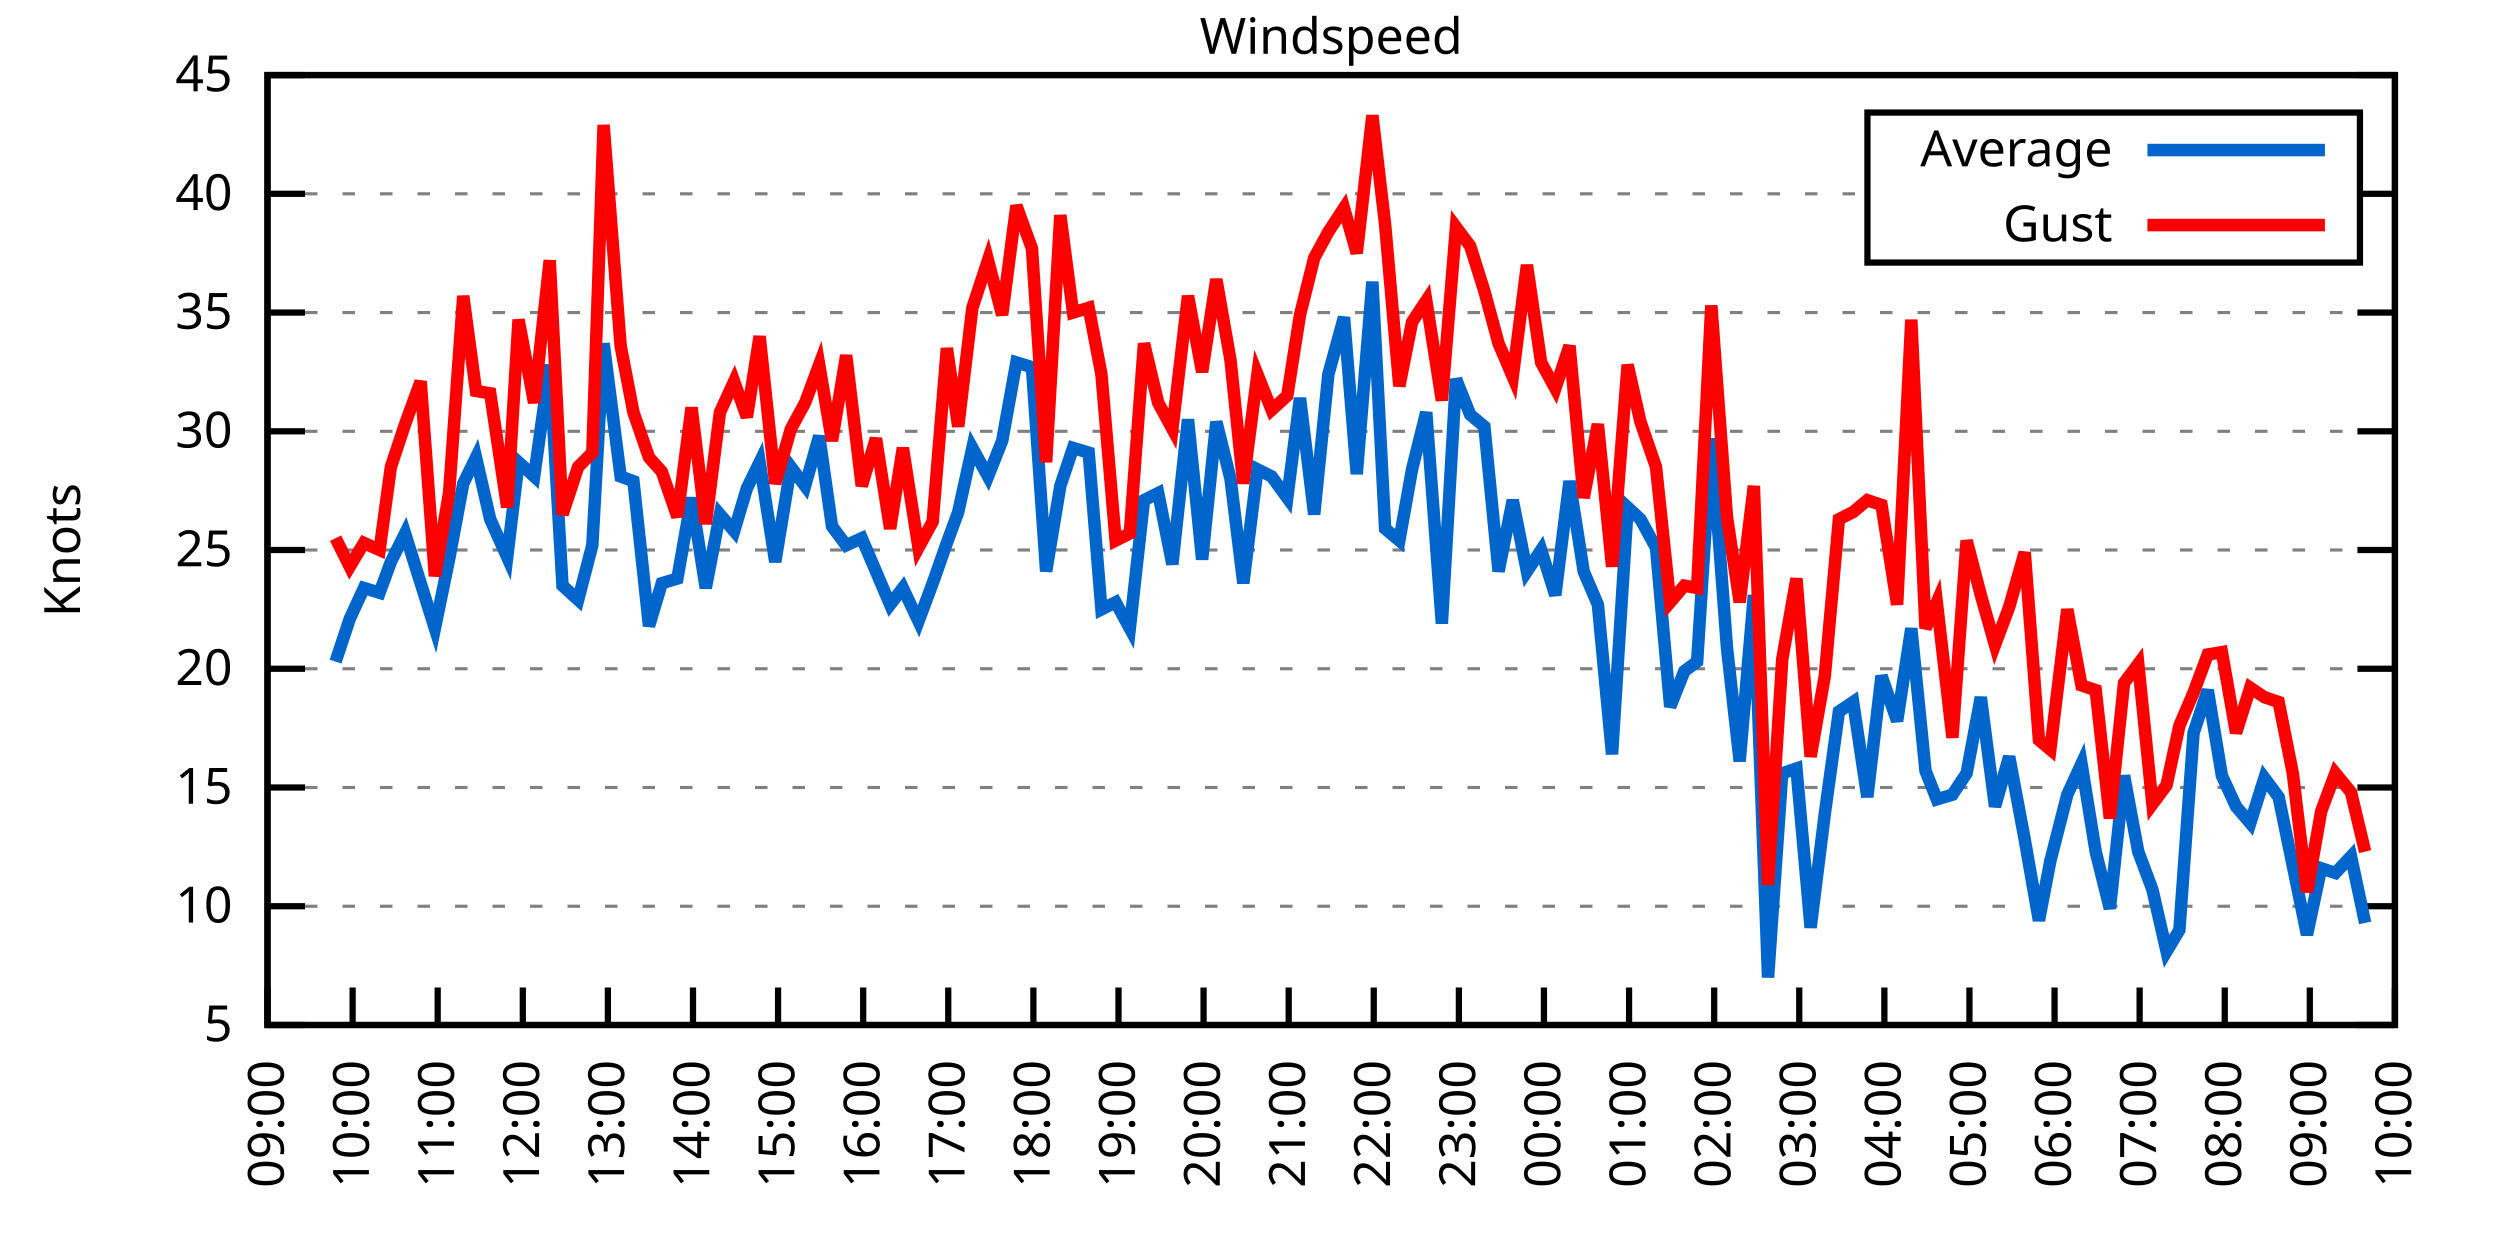
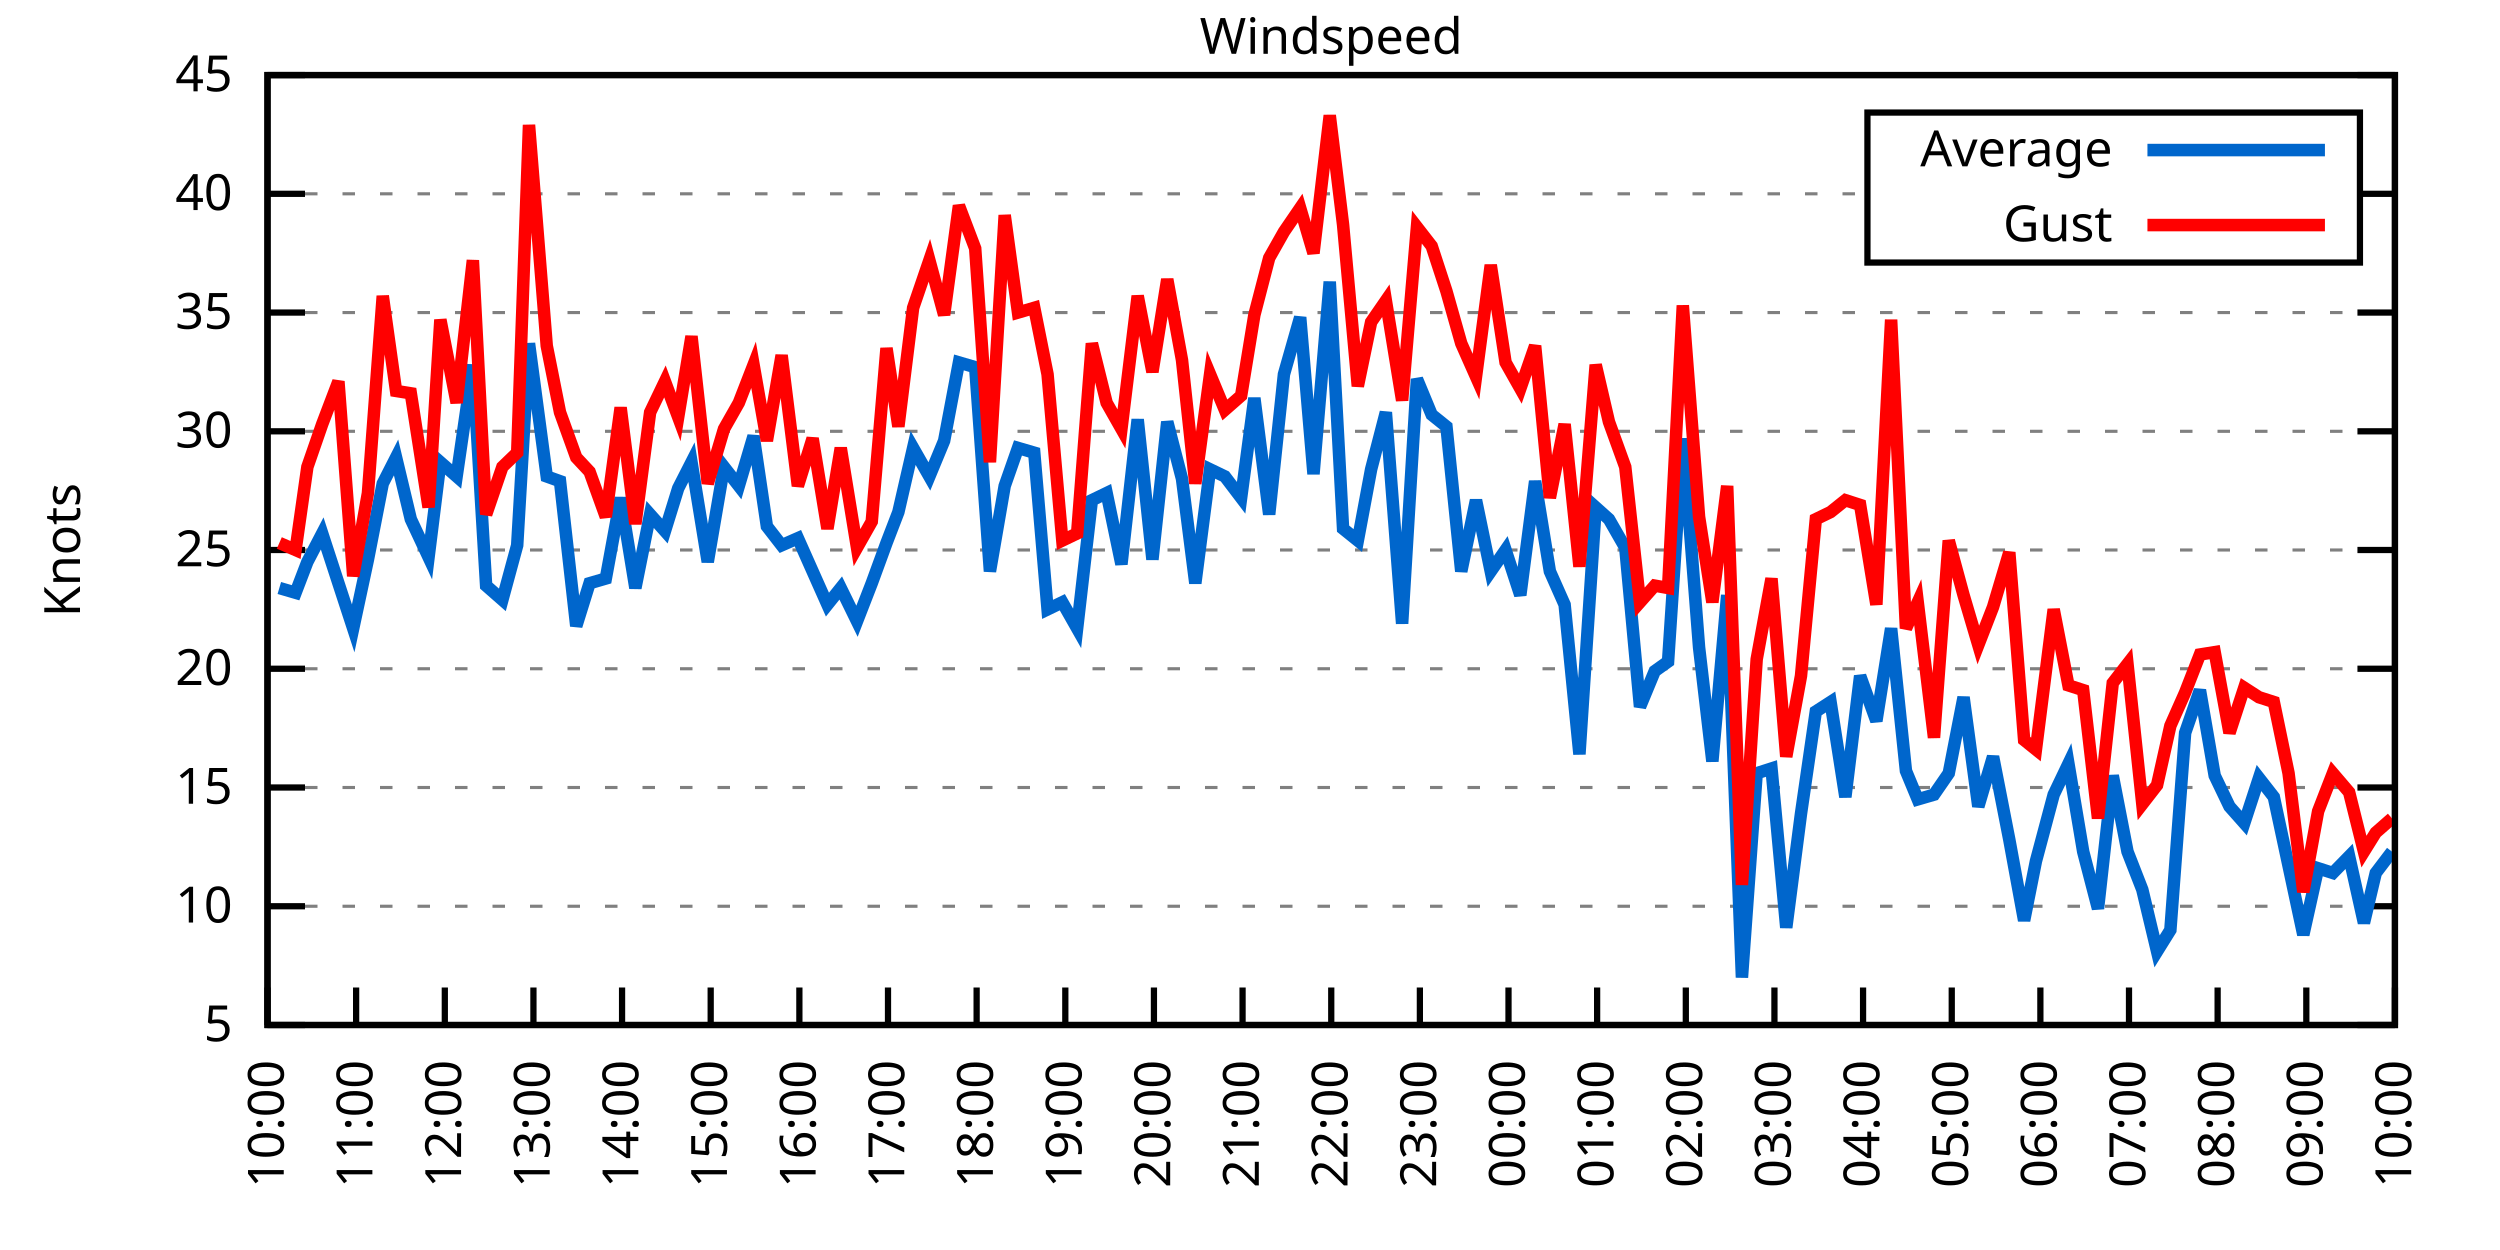
<svg xmlns="http://www.w3.org/2000/svg" xmlns:xlink="http://www.w3.org/1999/xlink" width="400" height="200" viewBox="0 0 400 200">
  <g id="gnuplot_canvas">
    <rect x="0" y="0" width="400" height="200" fill="none" />
    <defs>
      <circle id="gpDot" r="0.5" stroke-width="0.5" stroke="currentColor" />
      <path id="gpPt0" stroke-width="0.333" stroke="currentColor" d="M-1,0 h2 M0,-1 v2" />
      <path id="gpPt1" stroke-width="0.333" stroke="currentColor" d="M-1,-1 L1,1 M1,-1 L-1,1" />
      <path id="gpPt2" stroke-width="0.333" stroke="currentColor" d="M-1,0 L1,0 M0,-1 L0,1 M-1,-1 L1,1 M-1,1 L1,-1" />
      <rect id="gpPt3" stroke-width="0.333" stroke="currentColor" x="-1" y="-1" width="2" height="2" />
      <rect id="gpPt4" stroke-width="0.333" stroke="currentColor" fill="currentColor" x="-1" y="-1" width="2" height="2" />
      <circle id="gpPt5" stroke-width="0.333" stroke="currentColor" cx="0" cy="0" r="1" />
      <use xlink:href="#gpPt5" id="gpPt6" fill="currentColor" stroke="none" />
      <path id="gpPt7" stroke-width="0.333" stroke="currentColor" d="M0,-1.33 L-1.33,0.67 L1.33,0.67 z" />
      <use xlink:href="#gpPt7" id="gpPt8" fill="currentColor" stroke="none" />
      <use xlink:href="#gpPt7" id="gpPt9" stroke="currentColor" transform="rotate(180)" />
      <use xlink:href="#gpPt9" id="gpPt10" fill="currentColor" stroke="none" />
      <use xlink:href="#gpPt3" id="gpPt11" stroke="currentColor" transform="rotate(45)" />
      <use xlink:href="#gpPt11" id="gpPt12" fill="currentColor" stroke="none" />
      <path id="gpPt13" stroke-width="0.333" stroke="currentColor" d="M0,1.330 L1.265,0.411 L0.782,-1.067 L-0.782,-1.076 L-1.265,0.411 z" />
      <use xlink:href="#gpPt13" id="gpPt14" fill="currentColor" stroke="none" />
      <filter id="textbox" filterUnits="objectBoundingBox" x="0" y="0" height="1" width="1">
        <feFlood flood-color="white" flood-opacity="1" result="bgnd" />
        <feComposite in="SourceGraphic" in2="bgnd" operator="atop" />
      </filter>
      <filter id="greybox" filterUnits="objectBoundingBox" x="0" y="0" height="1" width="1">
        <feFlood flood-color="lightgrey" flood-opacity="1" result="grey" />
        <feComposite in="SourceGraphic" in2="grey" operator="atop" />
      </filter>
    </defs>
    <g fill="none" color="white" stroke="currentColor" stroke-width="1.00" stroke-linecap="butt" stroke-linejoin="miter">
</g>
    <g fill="none" color="black" stroke="currentColor" stroke-width="1.00" stroke-linecap="butt" stroke-linejoin="miter">
      <g stroke="none" shape-rendering="crispEdges">
        <polygon fill="rgb(255, 255, 255)" points="42.80,164.00 383.18,164.00 383.18,12.02 42.80,12.02 " />
      </g>
    </g>
    <g fill="none" color="black" stroke="currentColor" stroke-width="1.00" stroke-linecap="butt" stroke-linejoin="miter">
</g>
    <g fill="none" color="black" stroke="black" stroke-width="0.50" stroke-linecap="butt" stroke-linejoin="miter">
</g>
    <g fill="none" color="gray" stroke="currentColor" stroke-width="0.50" stroke-linecap="butt" stroke-linejoin="miter">
      <path stroke="gray" stroke-dasharray="2,4" class="gridline" d="M42.80,164.00 L383.19,164.00  " />
    </g>
    <g fill="none" color="gray" stroke="gray" stroke-width="1.00" stroke-linecap="butt" stroke-linejoin="miter">
</g>
    <g fill="none" color="black" stroke="currentColor" stroke-width="1.00" stroke-linecap="butt" stroke-linejoin="miter">
      <path stroke="black" d="M42.80,164.00 L48.80,164.00 M383.19,164.00 L377.19,164.00  " />
      <g transform="translate(37.20,166.60)" stroke="none" fill="black" font-family="Sans" font-size="8.00" text-anchor="end">
        <text>
          <tspan font-family="Sans"> 5</tspan>
        </text>
      </g>
    </g>
    <g fill="none" color="black" stroke="currentColor" stroke-width="1.00" stroke-linecap="butt" stroke-linejoin="miter">
</g>
    <g fill="none" color="black" stroke="black" stroke-width="0.50" stroke-linecap="butt" stroke-linejoin="miter">
</g>
    <g fill="none" color="gray" stroke="currentColor" stroke-width="0.50" stroke-linecap="butt" stroke-linejoin="miter">
      <path stroke="gray" stroke-dasharray="2,4" class="gridline" d="M42.80,145.00 L383.19,145.00  " />
    </g>
    <g fill="none" color="gray" stroke="gray" stroke-width="1.00" stroke-linecap="butt" stroke-linejoin="miter">
</g>
    <g fill="none" color="black" stroke="currentColor" stroke-width="1.00" stroke-linecap="butt" stroke-linejoin="miter">
      <path stroke="black" d="M42.80,145.00 L48.80,145.00 M383.19,145.00 L377.19,145.00  " />
      <g transform="translate(37.20,147.60)" stroke="none" fill="black" font-family="Sans" font-size="8.00" text-anchor="end">
        <text>
          <tspan font-family="Sans"> 10</tspan>
        </text>
      </g>
    </g>
    <g fill="none" color="black" stroke="currentColor" stroke-width="1.00" stroke-linecap="butt" stroke-linejoin="miter">
</g>
    <g fill="none" color="black" stroke="black" stroke-width="0.50" stroke-linecap="butt" stroke-linejoin="miter">
</g>
    <g fill="none" color="gray" stroke="currentColor" stroke-width="0.50" stroke-linecap="butt" stroke-linejoin="miter">
      <path stroke="gray" stroke-dasharray="2,4" class="gridline" d="M42.80,126.00 L383.19,126.00  " />
    </g>
    <g fill="none" color="gray" stroke="gray" stroke-width="1.00" stroke-linecap="butt" stroke-linejoin="miter">
</g>
    <g fill="none" color="black" stroke="currentColor" stroke-width="1.00" stroke-linecap="butt" stroke-linejoin="miter">
      <path stroke="black" d="M42.80,126.00 L48.80,126.00 M383.19,126.00 L377.19,126.00  " />
      <g transform="translate(37.20,128.60)" stroke="none" fill="black" font-family="Sans" font-size="8.00" text-anchor="end">
        <text>
          <tspan font-family="Sans"> 15</tspan>
        </text>
      </g>
    </g>
    <g fill="none" color="black" stroke="currentColor" stroke-width="1.00" stroke-linecap="butt" stroke-linejoin="miter">
</g>
    <g fill="none" color="black" stroke="black" stroke-width="0.50" stroke-linecap="butt" stroke-linejoin="miter">
</g>
    <g fill="none" color="gray" stroke="currentColor" stroke-width="0.50" stroke-linecap="butt" stroke-linejoin="miter">
      <path stroke="gray" stroke-dasharray="2,4" class="gridline" d="M42.80,107.00 L383.19,107.00  " />
    </g>
    <g fill="none" color="gray" stroke="gray" stroke-width="1.00" stroke-linecap="butt" stroke-linejoin="miter">
</g>
    <g fill="none" color="black" stroke="currentColor" stroke-width="1.00" stroke-linecap="butt" stroke-linejoin="miter">
      <path stroke="black" d="M42.80,107.00 L48.80,107.00 M383.19,107.00 L377.19,107.00  " />
      <g transform="translate(37.20,109.60)" stroke="none" fill="black" font-family="Sans" font-size="8.00" text-anchor="end">
        <text>
          <tspan font-family="Sans"> 20</tspan>
        </text>
      </g>
    </g>
    <g fill="none" color="black" stroke="currentColor" stroke-width="1.00" stroke-linecap="butt" stroke-linejoin="miter">
</g>
    <g fill="none" color="black" stroke="black" stroke-width="0.50" stroke-linecap="butt" stroke-linejoin="miter">
</g>
    <g fill="none" color="gray" stroke="currentColor" stroke-width="0.50" stroke-linecap="butt" stroke-linejoin="miter">
      <path stroke="gray" stroke-dasharray="2,4" class="gridline" d="M42.80,88.00 L383.19,88.00  " />
    </g>
    <g fill="none" color="gray" stroke="gray" stroke-width="1.00" stroke-linecap="butt" stroke-linejoin="miter">
</g>
    <g fill="none" color="black" stroke="currentColor" stroke-width="1.00" stroke-linecap="butt" stroke-linejoin="miter">
      <path stroke="black" d="M42.80,88.00 L48.80,88.00 M383.19,88.00 L377.19,88.00  " />
      <g transform="translate(37.20,90.60)" stroke="none" fill="black" font-family="Sans" font-size="8.00" text-anchor="end">
        <text>
          <tspan font-family="Sans"> 25</tspan>
        </text>
      </g>
    </g>
    <g fill="none" color="black" stroke="currentColor" stroke-width="1.00" stroke-linecap="butt" stroke-linejoin="miter">
</g>
    <g fill="none" color="black" stroke="black" stroke-width="0.50" stroke-linecap="butt" stroke-linejoin="miter">
</g>
    <g fill="none" color="gray" stroke="currentColor" stroke-width="0.50" stroke-linecap="butt" stroke-linejoin="miter">
      <path stroke="gray" stroke-dasharray="2,4" class="gridline" d="M42.80,69.01 L383.19,69.01  " />
    </g>
    <g fill="none" color="gray" stroke="gray" stroke-width="1.00" stroke-linecap="butt" stroke-linejoin="miter">
</g>
    <g fill="none" color="black" stroke="currentColor" stroke-width="1.00" stroke-linecap="butt" stroke-linejoin="miter">
      <path stroke="black" d="M42.80,69.01 L48.80,69.01 M383.19,69.01 L377.19,69.01  " />
      <g transform="translate(37.20,71.61)" stroke="none" fill="black" font-family="Sans" font-size="8.00" text-anchor="end">
        <text>
          <tspan font-family="Sans"> 30</tspan>
        </text>
      </g>
    </g>
    <g fill="none" color="black" stroke="currentColor" stroke-width="1.00" stroke-linecap="butt" stroke-linejoin="miter">
</g>
    <g fill="none" color="black" stroke="black" stroke-width="0.50" stroke-linecap="butt" stroke-linejoin="miter">
</g>
    <g fill="none" color="gray" stroke="currentColor" stroke-width="0.50" stroke-linecap="butt" stroke-linejoin="miter">
      <path stroke="gray" stroke-dasharray="2,4" class="gridline" d="M42.80,50.01 L383.19,50.01  " />
    </g>
    <g fill="none" color="gray" stroke="gray" stroke-width="1.00" stroke-linecap="butt" stroke-linejoin="miter">
</g>
    <g fill="none" color="black" stroke="currentColor" stroke-width="1.00" stroke-linecap="butt" stroke-linejoin="miter">
      <path stroke="black" d="M42.80,50.01 L48.80,50.01 M383.19,50.01 L377.19,50.01  " />
      <g transform="translate(37.20,52.61)" stroke="none" fill="black" font-family="Sans" font-size="8.00" text-anchor="end">
        <text>
          <tspan font-family="Sans"> 35</tspan>
        </text>
      </g>
    </g>
    <g fill="none" color="black" stroke="currentColor" stroke-width="1.00" stroke-linecap="butt" stroke-linejoin="miter">
</g>
    <g fill="none" color="black" stroke="black" stroke-width="0.50" stroke-linecap="butt" stroke-linejoin="miter">
</g>
    <g fill="none" color="gray" stroke="currentColor" stroke-width="0.50" stroke-linecap="butt" stroke-linejoin="miter">
      <path stroke="gray" stroke-dasharray="2,4" class="gridline" d="M42.80,31.01 L298.79,31.01 M377.59,31.01 L383.19,31.01  " />
    </g>
    <g fill="none" color="gray" stroke="gray" stroke-width="1.00" stroke-linecap="butt" stroke-linejoin="miter">
</g>
    <g fill="none" color="black" stroke="currentColor" stroke-width="1.00" stroke-linecap="butt" stroke-linejoin="miter">
      <path stroke="black" d="M42.80,31.01 L48.80,31.01 M383.19,31.01 L377.19,31.01  " />
      <g transform="translate(37.20,33.61)" stroke="none" fill="black" font-family="Sans" font-size="8.00" text-anchor="end">
        <text>
          <tspan font-family="Sans"> 40</tspan>
        </text>
      </g>
    </g>
    <g fill="none" color="black" stroke="currentColor" stroke-width="1.00" stroke-linecap="butt" stroke-linejoin="miter">
</g>
    <g fill="none" color="black" stroke="black" stroke-width="0.50" stroke-linecap="butt" stroke-linejoin="miter">
</g>
    <g fill="none" color="gray" stroke="currentColor" stroke-width="0.50" stroke-linecap="butt" stroke-linejoin="miter">
      <path stroke="gray" stroke-dasharray="2,4" class="gridline" d="M42.80,12.01 L383.19,12.01  " />
    </g>
    <g fill="none" color="gray" stroke="gray" stroke-width="1.00" stroke-linecap="butt" stroke-linejoin="miter">
</g>
    <g fill="none" color="black" stroke="currentColor" stroke-width="1.00" stroke-linecap="butt" stroke-linejoin="miter">
      <path stroke="black" d="M42.80,12.01 L48.80,12.01 M383.19,12.01 L377.19,12.01  " />
      <g transform="translate(37.20,14.61)" stroke="none" fill="black" font-family="Sans" font-size="8.00" text-anchor="end">
        <text>
          <tspan font-family="Sans"> 45</tspan>
        </text>
      </g>
    </g>
    <g fill="none" color="black" stroke="currentColor" stroke-width="1.00" stroke-linecap="butt" stroke-linejoin="miter">
      <path stroke="black" d="M42.80,164.00 L42.80,158.00  " />
      <g transform="translate(45.40,169.60) rotate(270.00)" stroke="none" fill="black" font-family="Sans" font-size="8.00" text-anchor="end">
        <text>
-           <tspan font-family="Sans">09:00</tspan>
-         </text>
-       </g>
-     </g>
-     <g fill="none" color="black" stroke="currentColor" stroke-width="1.00" stroke-linecap="butt" stroke-linejoin="miter">
-       <path stroke="black" d="M56.42,164.00 L56.42,158.00  " />
-       <g transform="translate(59.02,169.60) rotate(270.00)" stroke="none" fill="black" font-family="Sans" font-size="8.00" text-anchor="end">
-         <text>
          <tspan font-family="Sans">10:00</tspan>
        </text>
      </g>
    </g>
    <g fill="none" color="black" stroke="currentColor" stroke-width="1.00" stroke-linecap="butt" stroke-linejoin="miter">
-       <path stroke="black" d="M70.03,164.00 L70.03,158.00  " />
-       <g transform="translate(72.63,169.60) rotate(270.00)" stroke="none" fill="black" font-family="Sans" font-size="8.00" text-anchor="end">
+       <path stroke="black" d="M56.98,164.00 L56.98,158.00  " />
+       <g transform="translate(59.58,169.60) rotate(270.00)" stroke="none" fill="black" font-family="Sans" font-size="8.00" text-anchor="end">
        <text>
          <tspan font-family="Sans">11:00</tspan>
        </text>
      </g>
    </g>
    <g fill="none" color="black" stroke="currentColor" stroke-width="1.00" stroke-linecap="butt" stroke-linejoin="miter">
-       <path stroke="black" d="M83.65,164.00 L83.65,158.00  " />
-       <g transform="translate(86.25,169.60) rotate(270.00)" stroke="none" fill="black" font-family="Sans" font-size="8.00" text-anchor="end">
+       <path stroke="black" d="M71.17,164.00 L71.17,158.00  " />
+       <g transform="translate(73.77,169.60) rotate(270.00)" stroke="none" fill="black" font-family="Sans" font-size="8.00" text-anchor="end">
        <text>
          <tspan font-family="Sans">12:00</tspan>
        </text>
      </g>
    </g>
    <g fill="none" color="black" stroke="currentColor" stroke-width="1.00" stroke-linecap="butt" stroke-linejoin="miter">
-       <path stroke="black" d="M97.26,164.00 L97.26,158.00  " />
-       <g transform="translate(99.86,169.60) rotate(270.00)" stroke="none" fill="black" font-family="Sans" font-size="8.00" text-anchor="end">
+       <path stroke="black" d="M85.35,164.00 L85.35,158.00  " />
+       <g transform="translate(87.95,169.60) rotate(270.00)" stroke="none" fill="black" font-family="Sans" font-size="8.00" text-anchor="end">
        <text>
          <tspan font-family="Sans">13:00</tspan>
        </text>
      </g>
    </g>
    <g fill="none" color="black" stroke="currentColor" stroke-width="1.00" stroke-linecap="butt" stroke-linejoin="miter">
-       <path stroke="black" d="M110.88,164.00 L110.88,158.00  " />
-       <g transform="translate(113.48,169.60) rotate(270.00)" stroke="none" fill="black" font-family="Sans" font-size="8.00" text-anchor="end">
+       <path stroke="black" d="M99.53,164.00 L99.53,158.00  " />
+       <g transform="translate(102.13,169.60) rotate(270.00)" stroke="none" fill="black" font-family="Sans" font-size="8.00" text-anchor="end">
        <text>
          <tspan font-family="Sans">14:00</tspan>
        </text>
      </g>
    </g>
    <g fill="none" color="black" stroke="currentColor" stroke-width="1.00" stroke-linecap="butt" stroke-linejoin="miter">
-       <path stroke="black" d="M124.49,164.00 L124.49,158.00  " />
-       <g transform="translate(127.09,169.60) rotate(270.00)" stroke="none" fill="black" font-family="Sans" font-size="8.00" text-anchor="end">
+       <path stroke="black" d="M113.71,164.00 L113.71,158.00  " />
+       <g transform="translate(116.31,169.60) rotate(270.00)" stroke="none" fill="black" font-family="Sans" font-size="8.00" text-anchor="end">
        <text>
          <tspan font-family="Sans">15:00</tspan>
        </text>
      </g>
    </g>
    <g fill="none" color="black" stroke="currentColor" stroke-width="1.00" stroke-linecap="butt" stroke-linejoin="miter">
-       <path stroke="black" d="M138.11,164.00 L138.11,158.00  " />
-       <g transform="translate(140.71,169.60) rotate(270.00)" stroke="none" fill="black" font-family="Sans" font-size="8.00" text-anchor="end">
+       <path stroke="black" d="M127.90,164.00 L127.90,158.00  " />
+       <g transform="translate(130.50,169.60) rotate(270.00)" stroke="none" fill="black" font-family="Sans" font-size="8.00" text-anchor="end">
        <text>
          <tspan font-family="Sans">16:00</tspan>
        </text>
      </g>
    </g>
    <g fill="none" color="black" stroke="currentColor" stroke-width="1.00" stroke-linecap="butt" stroke-linejoin="miter">
-       <path stroke="black" d="M151.72,164.00 L151.72,158.00  " />
-       <g transform="translate(154.32,169.60) rotate(270.00)" stroke="none" fill="black" font-family="Sans" font-size="8.00" text-anchor="end">
+       <path stroke="black" d="M142.08,164.00 L142.08,158.00  " />
+       <g transform="translate(144.68,169.60) rotate(270.00)" stroke="none" fill="black" font-family="Sans" font-size="8.00" text-anchor="end">
        <text>
          <tspan font-family="Sans">17:00</tspan>
        </text>
      </g>
    </g>
    <g fill="none" color="black" stroke="currentColor" stroke-width="1.00" stroke-linecap="butt" stroke-linejoin="miter">
-       <path stroke="black" d="M165.34,164.00 L165.34,158.00  " />
-       <g transform="translate(167.94,169.60) rotate(270.00)" stroke="none" fill="black" font-family="Sans" font-size="8.00" text-anchor="end">
+       <path stroke="black" d="M156.26,164.00 L156.26,158.00  " />
+       <g transform="translate(158.86,169.60) rotate(270.00)" stroke="none" fill="black" font-family="Sans" font-size="8.00" text-anchor="end">
        <text>
          <tspan font-family="Sans">18:00</tspan>
        </text>
      </g>
    </g>
    <g fill="none" color="black" stroke="currentColor" stroke-width="1.00" stroke-linecap="butt" stroke-linejoin="miter">
-       <path stroke="black" d="M178.96,164.00 L178.96,158.00  " />
-       <g transform="translate(181.56,169.60) rotate(270.00)" stroke="none" fill="black" font-family="Sans" font-size="8.00" text-anchor="end">
+       <path stroke="black" d="M170.45,164.00 L170.45,158.00  " />
+       <g transform="translate(173.05,169.60) rotate(270.00)" stroke="none" fill="black" font-family="Sans" font-size="8.00" text-anchor="end">
        <text>
          <tspan font-family="Sans">19:00</tspan>
        </text>
      </g>
    </g>
    <g fill="none" color="black" stroke="currentColor" stroke-width="1.00" stroke-linecap="butt" stroke-linejoin="miter">
-       <path stroke="black" d="M192.57,164.00 L192.57,158.00  " />
-       <g transform="translate(195.17,169.60) rotate(270.00)" stroke="none" fill="black" font-family="Sans" font-size="8.00" text-anchor="end">
+       <path stroke="black" d="M184.63,164.00 L184.63,158.00  " />
+       <g transform="translate(187.23,169.60) rotate(270.00)" stroke="none" fill="black" font-family="Sans" font-size="8.00" text-anchor="end">
        <text>
          <tspan font-family="Sans">20:00</tspan>
        </text>
      </g>
    </g>
    <g fill="none" color="black" stroke="currentColor" stroke-width="1.00" stroke-linecap="butt" stroke-linejoin="miter">
-       <path stroke="black" d="M206.19,164.00 L206.19,158.00  " />
-       <g transform="translate(208.79,169.60) rotate(270.00)" stroke="none" fill="black" font-family="Sans" font-size="8.00" text-anchor="end">
+       <path stroke="black" d="M198.81,164.00 L198.81,158.00  " />
+       <g transform="translate(201.41,169.60) rotate(270.00)" stroke="none" fill="black" font-family="Sans" font-size="8.00" text-anchor="end">
        <text>
          <tspan font-family="Sans">21:00</tspan>
        </text>
      </g>
    </g>
    <g fill="none" color="black" stroke="currentColor" stroke-width="1.00" stroke-linecap="butt" stroke-linejoin="miter">
-       <path stroke="black" d="M219.80,164.00 L219.80,158.00  " />
-       <g transform="translate(222.40,169.60) rotate(270.00)" stroke="none" fill="black" font-family="Sans" font-size="8.00" text-anchor="end">
+       <path stroke="black" d="M213.00,164.00 L213.00,158.00  " />
+       <g transform="translate(215.60,169.60) rotate(270.00)" stroke="none" fill="black" font-family="Sans" font-size="8.00" text-anchor="end">
        <text>
          <tspan font-family="Sans">22:00</tspan>
        </text>
      </g>
    </g>
    <g fill="none" color="black" stroke="currentColor" stroke-width="1.00" stroke-linecap="butt" stroke-linejoin="miter">
-       <path stroke="black" d="M233.42,164.00 L233.42,158.00  " />
-       <g transform="translate(236.02,169.60) rotate(270.00)" stroke="none" fill="black" font-family="Sans" font-size="8.00" text-anchor="end">
+       <path stroke="black" d="M227.18,164.00 L227.18,158.00  " />
+       <g transform="translate(229.78,169.60) rotate(270.00)" stroke="none" fill="black" font-family="Sans" font-size="8.00" text-anchor="end">
        <text>
          <tspan font-family="Sans">23:00</tspan>
        </text>
      </g>
    </g>
    <g fill="none" color="black" stroke="currentColor" stroke-width="1.00" stroke-linecap="butt" stroke-linejoin="miter">
-       <path stroke="black" d="M247.03,164.00 L247.03,158.00  " />
-       <g transform="translate(249.63,169.60) rotate(270.00)" stroke="none" fill="black" font-family="Sans" font-size="8.00" text-anchor="end">
+       <path stroke="black" d="M241.36,164.00 L241.36,158.00  " />
+       <g transform="translate(243.96,169.60) rotate(270.00)" stroke="none" fill="black" font-family="Sans" font-size="8.00" text-anchor="end">
        <text>
          <tspan font-family="Sans">00:00</tspan>
        </text>
      </g>
    </g>
    <g fill="none" color="black" stroke="currentColor" stroke-width="1.00" stroke-linecap="butt" stroke-linejoin="miter">
-       <path stroke="black" d="M260.65,164.00 L260.65,158.00  " />
-       <g transform="translate(263.25,169.60) rotate(270.00)" stroke="none" fill="black" font-family="Sans" font-size="8.00" text-anchor="end">
+       <path stroke="black" d="M255.54,164.00 L255.54,158.00  " />
+       <g transform="translate(258.14,169.60) rotate(270.00)" stroke="none" fill="black" font-family="Sans" font-size="8.00" text-anchor="end">
        <text>
          <tspan font-family="Sans">01:00</tspan>
        </text>
      </g>
    </g>
    <g fill="none" color="black" stroke="currentColor" stroke-width="1.00" stroke-linecap="butt" stroke-linejoin="miter">
-       <path stroke="black" d="M274.27,164.00 L274.27,158.00  " />
-       <g transform="translate(276.87,169.60) rotate(270.00)" stroke="none" fill="black" font-family="Sans" font-size="8.00" text-anchor="end">
+       <path stroke="black" d="M269.73,164.00 L269.73,158.00  " />
+       <g transform="translate(272.33,169.60) rotate(270.00)" stroke="none" fill="black" font-family="Sans" font-size="8.00" text-anchor="end">
        <text>
          <tspan font-family="Sans">02:00</tspan>
        </text>
      </g>
    </g>
    <g fill="none" color="black" stroke="currentColor" stroke-width="1.00" stroke-linecap="butt" stroke-linejoin="miter">
-       <path stroke="black" d="M287.88,164.00 L287.88,158.00  " />
-       <g transform="translate(290.48,169.60) rotate(270.00)" stroke="none" fill="black" font-family="Sans" font-size="8.00" text-anchor="end">
+       <path stroke="black" d="M283.91,164.00 L283.91,158.00  " />
+       <g transform="translate(286.51,169.60) rotate(270.00)" stroke="none" fill="black" font-family="Sans" font-size="8.00" text-anchor="end">
        <text>
          <tspan font-family="Sans">03:00</tspan>
        </text>
      </g>
    </g>
    <g fill="none" color="black" stroke="currentColor" stroke-width="1.00" stroke-linecap="butt" stroke-linejoin="miter">
-       <path stroke="black" d="M301.50,164.00 L301.50,158.00  " />
-       <g transform="translate(304.10,169.60) rotate(270.00)" stroke="none" fill="black" font-family="Sans" font-size="8.00" text-anchor="end">
+       <path stroke="black" d="M298.09,164.00 L298.09,158.00  " />
+       <g transform="translate(300.69,169.60) rotate(270.00)" stroke="none" fill="black" font-family="Sans" font-size="8.00" text-anchor="end">
        <text>
          <tspan font-family="Sans">04:00</tspan>
        </text>
      </g>
    </g>
    <g fill="none" color="black" stroke="currentColor" stroke-width="1.00" stroke-linecap="butt" stroke-linejoin="miter">
-       <path stroke="black" d="M315.11,164.00 L315.11,158.00  " />
-       <g transform="translate(317.71,169.60) rotate(270.00)" stroke="none" fill="black" font-family="Sans" font-size="8.00" text-anchor="end">
+       <path stroke="black" d="M312.28,164.00 L312.28,158.00  " />
+       <g transform="translate(314.88,169.60) rotate(270.00)" stroke="none" fill="black" font-family="Sans" font-size="8.00" text-anchor="end">
        <text>
          <tspan font-family="Sans">05:00</tspan>
        </text>
      </g>
    </g>
    <g fill="none" color="black" stroke="currentColor" stroke-width="1.00" stroke-linecap="butt" stroke-linejoin="miter">
-       <path stroke="black" d="M328.73,164.00 L328.73,158.00  " />
-       <g transform="translate(331.33,169.60) rotate(270.00)" stroke="none" fill="black" font-family="Sans" font-size="8.00" text-anchor="end">
+       <path stroke="black" d="M326.46,164.00 L326.46,158.00  " />
+       <g transform="translate(329.06,169.60) rotate(270.00)" stroke="none" fill="black" font-family="Sans" font-size="8.00" text-anchor="end">
        <text>
          <tspan font-family="Sans">06:00</tspan>
        </text>
      </g>
    </g>
    <g fill="none" color="black" stroke="currentColor" stroke-width="1.00" stroke-linecap="butt" stroke-linejoin="miter">
-       <path stroke="black" d="M342.34,164.00 L342.34,158.00  " />
-       <g transform="translate(344.94,169.60) rotate(270.00)" stroke="none" fill="black" font-family="Sans" font-size="8.00" text-anchor="end">
+       <path stroke="black" d="M340.64,164.00 L340.64,158.00  " />
+       <g transform="translate(343.24,169.60) rotate(270.00)" stroke="none" fill="black" font-family="Sans" font-size="8.00" text-anchor="end">
        <text>
          <tspan font-family="Sans">07:00</tspan>
        </text>
      </g>
    </g>
    <g fill="none" color="black" stroke="currentColor" stroke-width="1.00" stroke-linecap="butt" stroke-linejoin="miter">
-       <path stroke="black" d="M355.96,164.00 L355.96,158.00  " />
-       <g transform="translate(358.56,169.60) rotate(270.00)" stroke="none" fill="black" font-family="Sans" font-size="8.00" text-anchor="end">
+       <path stroke="black" d="M354.82,164.00 L354.82,158.00  " />
+       <g transform="translate(357.42,169.60) rotate(270.00)" stroke="none" fill="black" font-family="Sans" font-size="8.00" text-anchor="end">
        <text>
          <tspan font-family="Sans">08:00</tspan>
        </text>
      </g>
    </g>
    <g fill="none" color="black" stroke="currentColor" stroke-width="1.00" stroke-linecap="butt" stroke-linejoin="miter">
-       <path stroke="black" d="M369.57,164.00 L369.57,158.00  " />
-       <g transform="translate(372.17,169.60) rotate(270.00)" stroke="none" fill="black" font-family="Sans" font-size="8.00" text-anchor="end">
+       <path stroke="black" d="M369.01,164.00 L369.01,158.00  " />
+       <g transform="translate(371.61,169.60) rotate(270.00)" stroke="none" fill="black" font-family="Sans" font-size="8.00" text-anchor="end">
        <text>
          <tspan font-family="Sans">09:00</tspan>
        </text>
      </g>
    </g>
    <g fill="none" color="black" stroke="currentColor" stroke-width="1.00" stroke-linecap="butt" stroke-linejoin="miter">
      <path stroke="black" d="M383.19,164.00 L383.19,158.00  " />
      <g transform="translate(385.79,169.60) rotate(270.00)" stroke="none" fill="black" font-family="Sans" font-size="8.00" text-anchor="end">
        <text>
          <tspan font-family="Sans">10:00</tspan>
        </text>
      </g>
    </g>
    <g fill="none" color="black" stroke="currentColor" stroke-width="1.00" stroke-linecap="butt" stroke-linejoin="miter">
</g>
    <g fill="none" color="black" stroke="currentColor" stroke-width="1.00" stroke-linecap="butt" stroke-linejoin="miter">
      <path stroke="black" d="M42.80,12.01 L42.80,164.00 L383.19,164.00 L383.19,12.01 L42.80,12.01 Z  " />
    </g>
    <g fill="none" color="black" stroke="currentColor" stroke-width="1.00" stroke-linecap="butt" stroke-linejoin="miter">
</g>
    <g fill="none" color="black" stroke="currentColor" stroke-width="1.00" stroke-linecap="butt" stroke-linejoin="miter">
      <path stroke="black" d="M298.79,42.01 L298.79,18.01 L377.59,18.01 L377.59,42.01 L298.79,42.01 Z  " />
    </g>
    <g id="Windspeed_plot_1">
      <g fill="none" color="white" stroke="black" stroke-width="2.00" stroke-linecap="butt" stroke-linejoin="miter">
</g>
      <g fill="none" color="black" stroke="currentColor" stroke-width="2.00" stroke-linecap="butt" stroke-linejoin="miter">
        <g transform="translate(337.99,26.61)" stroke="none" fill="black" font-family="Sans" font-size="8.00" text-anchor="end">
          <text>
            <tspan font-family="Sans">Average</tspan>
          </text>
        </g>
      </g>
      <g fill="none" color="black" stroke="currentColor" stroke-width="2.00" stroke-linecap="butt" stroke-linejoin="miter">
-         <path stroke="rgb(  0, 102, 204)" d="M343.59,24.01 L371.99,24.01 M53.69,105.86 L55.96,99.02 L58.23,94.08 L60.73,94.84 L62.54,89.90 L64.81,85.35   L67.31,93.32 L69.58,100.54 L71.85,89.52 L74.12,77.37 L76.16,73.19 L78.43,83.07 L81.15,89.14 L82.97,73.95   L85.46,76.23 L87.96,58.37 L90.00,93.70 L92.50,95.98 L94.77,87.25 L96.58,54.95 L99.30,76.23 L101.35,76.99   L103.84,100.16 L105.89,93.32 L108.38,92.56 L110.65,79.65 L112.92,94.08 L115.19,82.31 L117.46,84.97 L119.50,78.13   L121.54,73.95 L124.04,89.90 L126.54,74.71 L128.81,77.75 L131.07,69.77 L133.12,84.21 L135.39,87.25 L137.88,86.11   L140.15,91.42 L142.42,96.74 L144.46,94.08 L146.96,99.40 L149.23,93.32 L151.50,86.87 L153.31,81.93 L155.58,71.67   L158.08,76.23 L160.35,70.53 L162.62,57.99 L165.11,58.75 L167.38,91.42 L169.65,77.75 L171.69,71.67 L174.19,72.43   L176.23,97.50 L178.50,96.36 L180.77,100.54 L183.04,80.03 L185.31,78.89 L187.58,90.28 L190.08,67.11 L192.34,89.52   L194.61,67.49 L196.88,76.61 L198.93,93.32 L201.19,75.09 L203.46,76.23 L205.96,79.65 L208.00,63.69 L210.27,82.31   L212.54,59.89 L215.04,50.77 L217.08,75.85 L219.58,45.07 L221.62,84.59 L223.89,86.49 L225.93,75.09 L228.20,65.97   L230.70,99.78 L232.96,60.65 L235.23,66.35 L237.50,68.25 L239.77,91.42 L242.04,80.03 L244.31,91.42 L246.58,88.00   L248.85,95.22 L251.12,76.99 L253.39,91.42 L255.66,96.74 L257.93,120.68 L260.42,81.17 L262.47,83.07 L264.96,87.63   L267.23,113.08 L269.50,107.38 L271.54,105.86 L273.81,70.15 L276.31,103.58 L278.35,121.82 L280.62,95.22 L282.89,156.40   L285.16,123.72 L287.43,122.96 L289.70,148.42 L291.97,130.18 L294.23,113.84 L296.50,112.32 L298.77,127.52 L301.04,108.14   L303.54,115.36 L305.81,100.54 L308.08,123.34 L309.89,127.90 L312.39,127.14 L314.66,123.72 L316.93,111.56 L319.20,129.04   L321.47,121.06 L323.96,134.36 L326.23,147.28 L328.05,137.78 L330.77,127.14 L333.04,122.20 L335.31,136.26 L337.58,145.38   L339.85,124.10 L342.12,136.26 L344.39,142.34 L346.65,152.22 L348.70,148.80 L350.97,117.26 L353.24,110.42 L355.50,124.10   L357.77,129.04 L360.04,131.70 L362.31,124.48 L364.58,127.52 L366.85,138.54 L369.12,149.56 L371.39,138.92 L373.66,139.68   L376.16,137.02 L378.42,147.66  " />
+         <path stroke="rgb(  0, 102, 204)" d="M343.59,24.01 L371.99,24.01 M44.69,94.08 L47.29,94.84 L49.18,89.90 L51.55,85.35 L54.15,93.32 L56.51,100.54   L58.87,89.52 L61.24,77.37 L63.37,73.19 L65.73,83.07 L68.57,89.14 L70.46,73.95 L73.06,76.23 L75.66,58.37   L77.78,93.70 L80.38,95.98 L82.75,87.25 L84.64,54.95 L87.48,76.23 L89.60,76.99 L92.20,100.16 L94.33,93.32   L96.93,92.56 L99.30,79.65 L101.66,94.08 L104.02,82.31 L106.39,84.97 L108.51,78.13 L110.64,73.95 L113.24,89.90   L115.84,74.71 L118.21,77.75 L120.57,69.77 L122.70,84.21 L125.06,87.25 L127.66,86.11 L130.02,91.42 L132.39,96.74   L134.52,94.08 L137.12,99.40 L139.48,93.32 L141.84,86.87 L143.74,81.93 L146.10,71.67 L148.70,76.23 L151.06,70.53   L153.43,57.99 L156.03,58.75 L158.39,91.42 L160.75,77.75 L162.88,71.67 L165.48,72.43 L167.61,97.50 L169.97,96.36   L172.34,100.54 L174.70,80.03 L177.06,78.89 L179.43,90.28 L182.03,67.11 L184.39,89.52 L186.76,67.49 L189.12,76.61   L191.25,93.32 L193.61,75.09 L195.98,76.23 L198.58,79.65 L200.70,63.69 L203.07,82.31 L205.43,59.89 L208.03,50.77   L210.16,75.85 L212.76,45.07 L214.89,84.59 L217.25,86.49 L219.38,75.09 L221.74,65.97 L224.34,99.78 L226.71,60.65   L229.07,66.35 L231.43,68.25 L233.80,91.42 L236.16,80.03 L238.52,91.42 L240.89,88.00 L243.25,95.22 L245.62,76.99   L247.98,91.42 L250.34,96.74 L252.71,120.68 L255.31,81.17 L257.43,83.07 L260.04,87.63 L262.40,113.08 L264.76,107.38   L266.89,105.86 L269.25,70.15 L271.85,103.58 L273.98,121.82 L276.35,95.22 L278.71,156.40 L281.07,123.72 L283.44,122.96   L285.80,148.42 L288.16,130.18 L290.53,113.84 L292.89,112.32 L295.26,127.52 L297.62,108.14 L300.22,115.36 L302.58,100.54   L304.95,123.34 L306.84,127.90 L309.44,127.14 L311.80,123.72 L314.17,111.56 L316.53,129.04 L318.89,121.06 L321.49,134.36   L323.86,147.28 L325.75,137.78 L328.59,127.14 L330.95,122.20 L333.31,136.26 L335.68,145.38 L338.04,124.10 L340.40,136.26   L342.77,142.34 L345.13,152.22 L347.26,148.80 L349.62,117.26 L351.99,110.42 L354.35,124.10 L356.72,129.04 L359.08,131.70   L361.44,124.48 L363.81,127.52 L366.17,138.54 L368.53,149.56 L370.90,138.92 L373.26,139.68 L375.86,137.02 L378.23,147.66   L380.12,139.68 L382.72,136.26  " />
      </g>
    </g>
    <g id="Windspeed_plot_2">
      <g fill="none" color="black" stroke="currentColor" stroke-width="2.00" stroke-linecap="butt" stroke-linejoin="miter">
        <g transform="translate(337.99,38.61)" stroke="none" fill="black" font-family="Sans" font-size="8.00" text-anchor="end">
          <text>
            <tspan font-family="Sans">Gust</tspan>
          </text>
        </g>
      </g>
      <g fill="none" color="black" stroke="currentColor" stroke-width="2.00" stroke-linecap="butt" stroke-linejoin="miter">
-         <path stroke="rgb(255,   0,   0)" d="M343.59,36.01 L371.99,36.01 M53.69,86.11 L55.96,90.66 L58.23,86.87 L60.73,88.00 L62.54,74.71 L64.81,67.87   L67.31,61.03 L69.58,92.18 L71.85,78.89 L74.12,47.35 L76.16,62.55 L78.43,62.93 L81.15,81.17 L82.97,51.15   L85.46,64.45 L87.96,41.65 L90.00,82.31 L92.50,74.71 L94.77,72.43 L96.58,19.99 L99.30,55.33 L101.35,65.97   L103.84,73.19 L105.89,75.47 L108.38,82.69 L110.65,65.21 L112.92,83.83 L115.19,65.97 L117.46,61.03 L119.50,66.73   L121.54,53.81 L124.04,77.37 L126.54,68.63 L128.81,64.45 L131.07,58.37 L133.12,70.53 L135.39,56.85 L137.88,77.75   L140.15,70.15 L142.42,84.59 L144.46,71.67 L146.96,87.63 L149.23,83.45 L151.50,55.71 L153.31,68.25 L155.58,49.25   L158.08,41.65 L160.35,50.39 L162.62,32.91 L165.11,39.75 L167.38,73.95 L169.65,34.43 L171.69,50.01 L174.19,49.25   L176.23,59.89 L178.50,86.49 L180.77,85.35 L183.04,54.95 L185.31,64.45 L187.58,68.63 L190.08,47.35 L192.34,59.51   L194.61,44.69 L196.88,57.61 L198.93,77.37 L201.19,59.89 L203.46,65.59 L205.96,63.31 L208.00,50.39 L210.27,41.27   L212.54,37.09 L215.04,33.29 L217.08,40.51 L219.58,18.47 L221.62,35.95 L223.89,61.79 L225.93,51.53 L228.20,48.11   L230.70,64.07 L232.96,36.33 L235.23,39.37 L237.50,46.59 L239.77,54.95 L242.04,60.27 L244.31,42.41 L246.58,57.99   L248.85,62.17 L251.12,55.33 L253.39,79.65 L255.66,67.87 L257.93,90.66 L260.42,58.37 L262.47,67.49 L264.96,74.71   L267.23,96.36 L269.50,93.70 L271.54,94.08 L273.81,48.87 L276.31,82.69 L278.35,96.36 L280.62,77.75 L282.89,141.58   L285.16,105.48 L287.43,92.56 L289.70,121.06 L291.97,108.14 L294.23,83.07 L296.50,81.93 L298.77,80.03 L301.04,80.79   L303.54,96.74 L305.81,51.15 L308.08,100.54 L309.89,96.36 L312.39,118.02 L314.66,86.49 L316.93,95.22 L319.20,103.20   L321.47,97.12 L323.96,88.38 L326.23,118.40 L328.05,119.92 L330.77,97.50 L333.04,109.66 L335.31,110.42 L337.58,130.94   L339.85,109.28 L342.12,106.24 L344.39,128.66 L346.65,125.62 L348.70,116.12 L350.97,110.80 L353.24,104.72 L355.50,104.34   L357.77,117.26 L360.04,110.04 L362.31,111.56 L364.58,112.32 L366.85,123.72 L369.12,142.72 L371.39,129.80 L373.66,123.72   L376.16,126.76 L378.42,136.26  " />
+         <path stroke="rgb(255,   0,   0)" d="M343.59,36.01 L371.99,36.01 M44.69,86.87 L47.29,88.00 L49.18,74.71 L51.55,67.87 L54.15,61.03 L56.51,92.18   L58.87,78.89 L61.24,47.35 L63.37,62.55 L65.73,62.93 L68.57,81.17 L70.46,51.15 L73.06,64.45 L75.66,41.65   L77.78,82.31 L80.38,74.71 L82.75,72.43 L84.64,19.99 L87.48,55.33 L89.60,65.97 L92.20,73.19 L94.33,75.47   L96.93,82.69 L99.30,65.21 L101.66,83.83 L104.02,65.97 L106.39,61.03 L108.51,66.73 L110.64,53.81 L113.24,77.37   L115.84,68.63 L118.21,64.45 L120.57,58.37 L122.70,70.53 L125.06,56.85 L127.66,77.75 L130.02,70.15 L132.39,84.59   L134.52,71.67 L137.12,87.63 L139.48,83.45 L141.84,55.71 L143.74,68.25 L146.10,49.25 L148.70,41.65 L151.06,50.39   L153.43,32.91 L156.03,39.75 L158.39,73.95 L160.75,34.43 L162.88,50.01 L165.48,49.25 L167.61,59.89 L169.97,86.49   L172.34,85.35 L174.70,54.95 L177.06,64.45 L179.43,68.63 L182.03,47.35 L184.39,59.51 L186.76,44.69 L189.12,57.61   L191.25,77.37 L193.61,59.89 L195.98,65.59 L198.58,63.31 L200.70,50.39 L203.07,41.27 L205.43,37.09 L208.03,33.29   L210.16,40.51 L212.76,18.47 L214.89,35.95 L217.25,61.79 L219.38,51.53 L221.74,48.11 L224.34,64.07 L226.71,36.33   L229.07,39.37 L231.43,46.59 L233.80,54.95 L236.16,60.27 L238.52,42.41 L240.89,57.99 L243.25,62.17 L245.62,55.33   L247.98,79.65 L250.34,67.87 L252.71,90.66 L255.31,58.37 L257.43,67.49 L260.04,74.71 L262.40,96.36 L264.76,93.70   L266.89,94.08 L269.25,48.87 L271.85,82.69 L273.98,96.36 L276.35,77.75 L278.71,141.58 L281.07,105.48 L283.44,92.56   L285.80,121.06 L288.16,108.14 L290.53,83.07 L292.89,81.93 L295.26,80.03 L297.62,80.79 L300.22,96.74 L302.58,51.15   L304.95,100.54 L306.84,96.36 L309.44,118.02 L311.80,86.49 L314.17,95.22 L316.53,103.20 L318.89,97.12 L321.49,88.38   L323.86,118.40 L325.75,119.92 L328.59,97.50 L330.95,109.66 L333.31,110.42 L335.68,130.94 L338.04,109.28 L340.40,106.24   L342.77,128.66 L345.13,125.62 L347.26,116.12 L349.62,110.80 L351.99,104.72 L354.35,104.34 L356.72,117.26 L359.08,110.04   L361.44,111.56 L363.81,112.32 L366.17,123.72 L368.53,142.72 L370.90,129.80 L373.26,123.72 L375.86,126.76 L378.23,136.26   L380.12,133.22 L382.72,130.94  " />
      </g>
    </g>
    <g fill="none" color="black" stroke="currentColor" stroke-width="2.00" stroke-linecap="butt" stroke-linejoin="miter">
</g>
    <g fill="none" color="black" stroke="black" stroke-width="1.00" stroke-linecap="butt" stroke-linejoin="miter">
</g>
    <g fill="none" color="black" stroke="currentColor" stroke-width="1.00" stroke-linecap="butt" stroke-linejoin="miter">
      <path stroke="black" d="M42.80,12.01 L42.80,164.00 L383.19,164.00 L383.19,12.01 L42.80,12.01 Z  " />
      <g transform="translate(12.80,88.01) rotate(270.00)" stroke="none" fill="black" font-family="Sans" font-size="8.00" text-anchor="middle">
        <text>
          <tspan font-family="Sans">Knots</tspan>
        </text>
      </g>
    </g>
    <g fill="none" color="black" stroke="currentColor" stroke-width="1.00" stroke-linecap="butt" stroke-linejoin="miter">
</g>
    <g fill="none" color="black" stroke="currentColor" stroke-width="1.00" stroke-linecap="butt" stroke-linejoin="miter">
      <g transform="translate(212.99,8.61)" stroke="none" fill="black" font-family="Sans" font-size="8.00" text-anchor="middle">
        <text>
          <tspan font-family="Sans">Windspeed</tspan>
        </text>
      </g>
    </g>
    <g fill="none" color="black" stroke="currentColor" stroke-width="1.00" stroke-linecap="butt" stroke-linejoin="miter">
</g>
  </g>
</svg>
